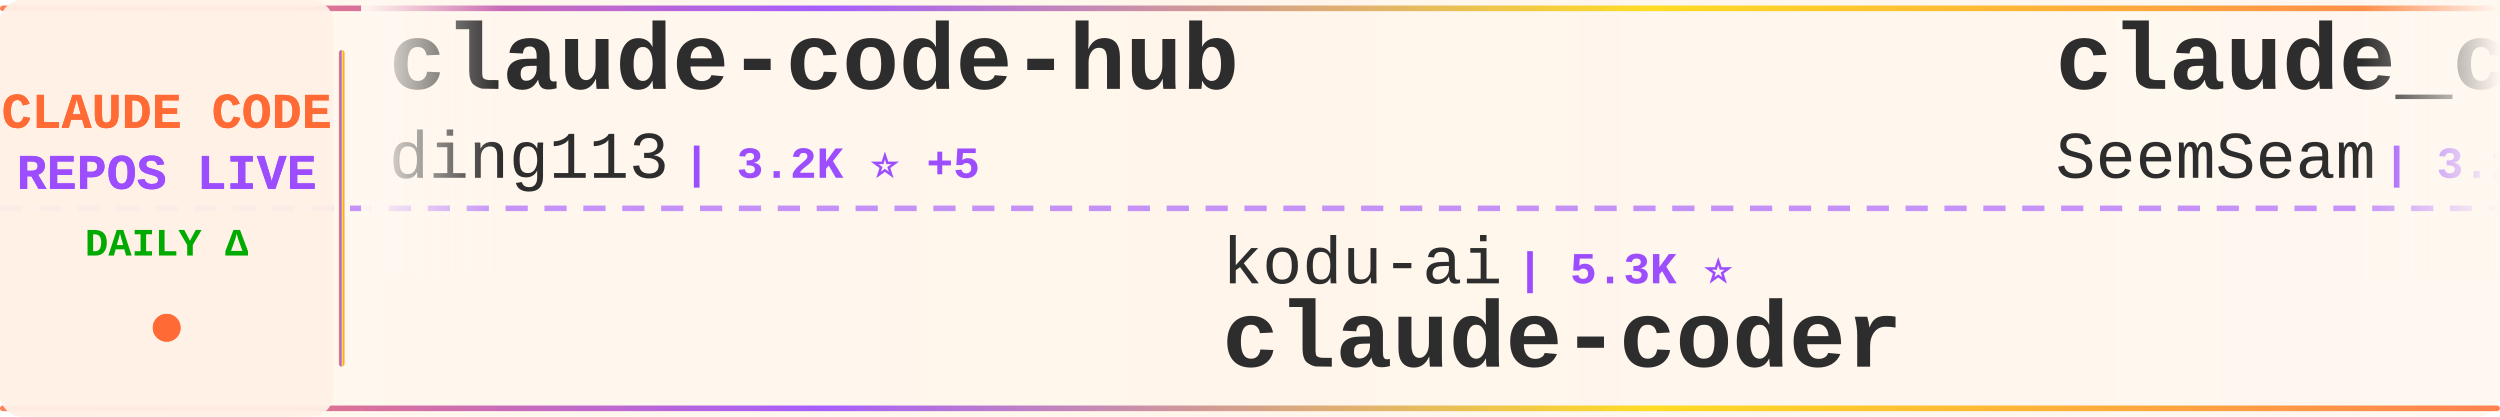
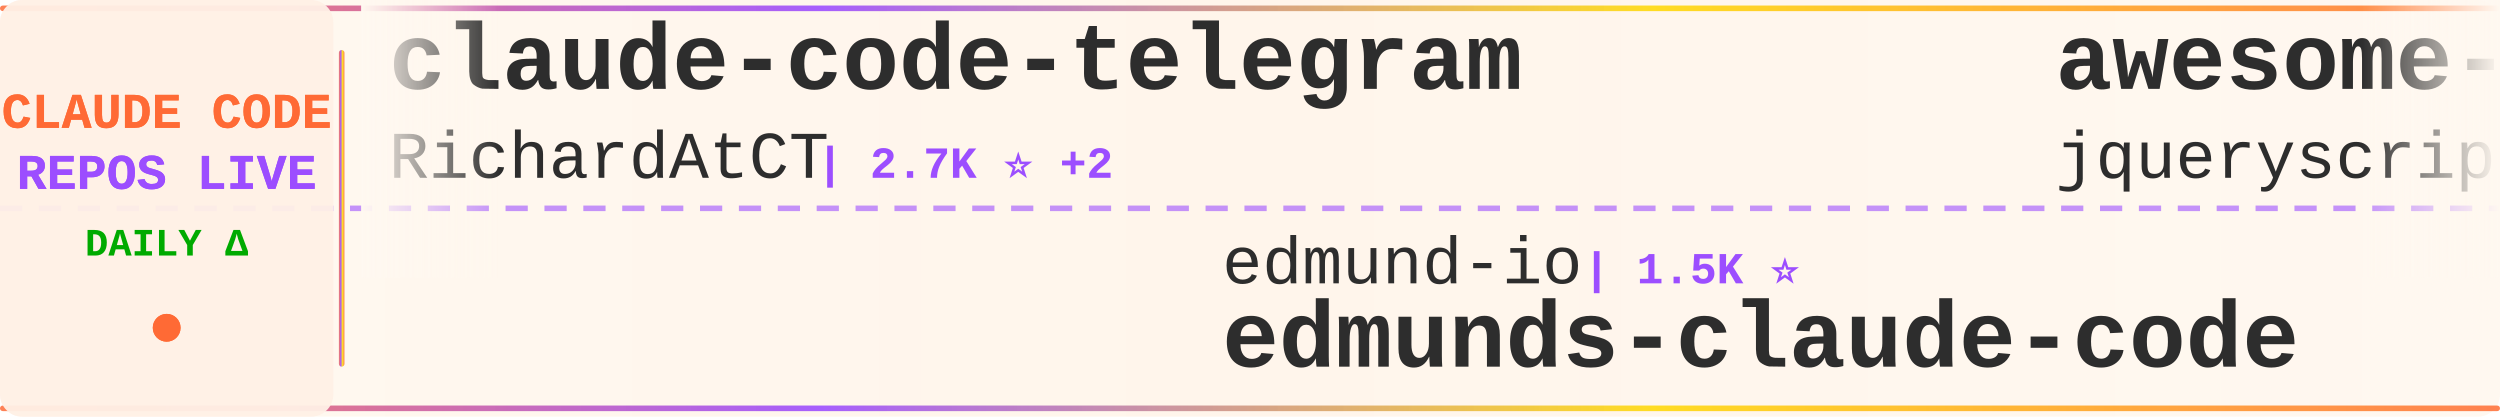
<svg xmlns="http://www.w3.org/2000/svg" width="900" height="150">
  <defs>
    <linearGradient id="tickerBg" x1="0%" y1="0%" x2="100%" y2="0%">
      <stop offset="0%" style="stop-color:#fff8f0;stop-opacity:0.98" />
      <stop offset="50%" style="stop-color:#fff5eb;stop-opacity:1" />
      <stop offset="100%" style="stop-color:#fff8f0;stop-opacity:0.98" />
    </linearGradient>
    <linearGradient id="borderGrad" x1="0%" y1="0%" x2="100%" y2="0%">
      <stop offset="0%" style="stop-color:#FF6B35;stop-opacity:0.85">
        <animate attributeName="stop-opacity" values="0.85;1;0.85" dur="2s" repeatCount="indefinite" />
      </stop>
      <stop offset="33%" style="stop-color:#9C4EFF;stop-opacity:0.9">
        <animate attributeName="stop-opacity" values="0.9;1;0.9" dur="2.2s" repeatCount="indefinite" />
      </stop>
      <stop offset="66%" style="stop-color:#FFD700;stop-opacity:0.85">
        <animate attributeName="stop-opacity" values="0.85;1;0.85" dur="1.8s" repeatCount="indefinite" />
      </stop>
      <stop offset="100%" style="stop-color:#FF6B35;stop-opacity:0.85">
        <animate attributeName="stop-opacity" values="0.85;1;0.85" dur="2s" repeatCount="indefinite" />
      </stop>
    </linearGradient>
    <filter id="textGlow">
      <feGaussianBlur stdDeviation="0.15" result="coloredBlur" />
      <feMerge>
        <feMergeNode in="coloredBlur" />
        <feMergeNode in="SourceGraphic" />
      </feMerge>
    </filter>
    <filter id="metricGlow">
      <feGaussianBlur stdDeviation="0.2" result="coloredBlur" />
      <feMerge>
        <feMergeNode in="coloredBlur" />
        <feMergeNode in="SourceGraphic" />
      </feMerge>
    </filter>
    <linearGradient id="leftFade" x1="0%" y1="0%" x2="100%" y2="0%">
      <stop offset="0%" style="stop-color:#fff8f0;stop-opacity:1" />
      <stop offset="100%" style="stop-color:#fff8f0;stop-opacity:0" />
    </linearGradient>
    <linearGradient id="rightFade" x1="0%" y1="0%" x2="100%" y2="0%">
      <stop offset="0%" style="stop-color:#fff8f0;stop-opacity:0" />
      <stop offset="100%" style="stop-color:#fff8f0;stop-opacity:1" />
    </linearGradient>
  </defs>
  <rect width="900" height="150" fill="url(#tickerBg)" rx="8" />
  <rect x="0" y="2" width="900" height="2" fill="url(#borderGrad)" rx="1" />
  <rect x="0" y="146" width="900" height="2" fill="url(#borderGrad)" rx="1" />
  <line x1="0" y1="75" x2="900" y2="75" stroke="#9C4EFF" stroke-width="2" stroke-dasharray="8 6" opacity="0.6" />
  <rect x="0" y="0" width="120" height="150" fill="#fff0e6" opacity="0.95" rx="8" />
  <text x="60" y="46" font-family="'Courier New', monospace" font-size="18" font-weight="bold" fill="#FF6B35" text-anchor="middle" filter="url(#textGlow)">
    CLAUDE CODE
  </text>
  <text x="60" y="68" font-family="'Courier New', monospace" font-size="18" font-weight="bold" fill="#9C4EFF" text-anchor="middle" filter="url(#textGlow)">
    REPOS LIVE
  </text>
  <text x="60" y="92" font-family="'Courier New', monospace" font-size="14" font-weight="bold" fill="#00aa00" text-anchor="middle">
    DAILY Δ
  </text>
  <circle cx="60" cy="118" r="5" fill="#FF6B35" filter="url(#metricGlow)">
    <animate attributeName="r" values="4;6;4" dur="1.5s" repeatCount="indefinite" />
    <animate attributeName="opacity" values="0.6;1;0.6" dur="1.5s" repeatCount="indefinite" />
  </circle>
  <rect x="122" y="18" width="2" height="114" fill="url(#borderGrad)" rx="1" />
  <clipPath id="tickerClip">
    <rect x="130" y="0" width="770" height="150" />
  </clipPath>
  <g clip-path="url(#tickerClip)">
    <g id="tickerItems">
      <animateTransform attributeName="transform" attributeType="XML" type="translate" from="0 0" to="-3000 0" dur="54s" repeatCount="indefinite" />
      <g transform="translate(0, 0)">
-         <text x="140" y="32" font-family="'Courier New', monospace" font-size="34" font-weight="bold" fill="#2d2d2d">claude-code-hub</text>
-         <text x="140" y="64" font-family="'Courier New', monospace" font-size="24" font-weight="normal" fill="#2d2d2d" opacity="1.0">ding113</text>
-         <text x="246" y="64" font-family="'Courier New', monospace" font-size="16" font-weight="bold" fill="#9C4EFF"> | 3.2K ⭐ +5</text>
+         <text x="140" y="32" font-family="'Courier New', monospace" font-size="34" font-weight="bold" fill="#2d2d2d">claude-code-telegram</text>
+         <text x="140" y="64" font-family="'Courier New', monospace" font-size="24" font-weight="normal" fill="#2d2d2d" opacity="1.0">RichardAtCT</text>
+         <text x="294" y="64" font-family="'Courier New', monospace" font-size="16" font-weight="bold" fill="#9C4EFF"> | 2.7K ⭐ +2</text>
      </g>
      <g transform="translate(300, 0)">
-         <text x="140" y="102" font-family="'Courier New', monospace" font-size="24" font-weight="normal" fill="#2d2d2d" opacity="1.0">kodu-ai</text>
-         <text x="246" y="102" font-family="'Courier New', monospace" font-size="16" font-weight="bold" fill="#9C4EFF"> | 5.3K ⭐</text>
-         <text x="140" y="132" font-family="'Courier New', monospace" font-size="34" font-weight="bold" fill="#2d2d2d">claude-coder</text>
+         <text x="140" y="102" font-family="'Courier New', monospace" font-size="24" font-weight="normal" fill="#2d2d2d" opacity="1.0">edmund-io</text>
+         <text x="270" y="102" font-family="'Courier New', monospace" font-size="16" font-weight="bold" fill="#9C4EFF"> | 1.5K ⭐</text>
+         <text x="140" y="132" font-family="'Courier New', monospace" font-size="34" font-weight="bold" fill="#2d2d2d">edmunds-claude-code</text>
      </g>
      <g transform="translate(600, 0)">
-         <text x="140" y="32" font-family="'Courier New', monospace" font-size="34" font-weight="bold" fill="#2d2d2d">claude_codex_bridge</text>
-         <text x="140" y="64" font-family="'Courier New', monospace" font-size="24" font-weight="normal" fill="#2d2d2d" opacity="1.0">SeemSeam</text>
-         <text x="258" y="64" font-family="'Courier New', monospace" font-size="16" font-weight="bold" fill="#9C4EFF"> | 3.1K ⭐ +14</text>
+         <text x="140" y="32" font-family="'Courier New', monospace" font-size="34" font-weight="bold" fill="#2d2d2d">awesome-claude-code</text>
+         <text x="140" y="64" font-family="'Courier New', monospace" font-size="24" font-weight="normal" fill="#2d2d2d" opacity="1.0">jqueryscript</text>
+         <text x="306" y="64" font-family="'Courier New', monospace" font-size="16" font-weight="bold" fill="#9C4EFF"> | 447 ⭐ +1</text>
      </g>
      <g transform="translate(900, 0)">
-         <text x="140" y="102" font-family="'Courier New', monospace" font-size="24" font-weight="normal" fill="#2d2d2d" opacity="1.0">alejandrobalderas</text>
-         <text x="366" y="102" font-family="'Courier New', monospace" font-size="16" font-weight="bold" fill="#9C4EFF"> | 2.4K ⭐ +18</text>
-         <text x="140" y="132" font-family="'Courier New', monospace" font-size="34" font-weight="bold" fill="#2d2d2d">claude-code-from-source</text>
+         <text x="140" y="102" font-family="'Courier New', monospace" font-size="24" font-weight="normal" fill="#2d2d2d" opacity="1.0">VoltAgent</text>
+         <text x="270" y="102" font-family="'Courier New', monospace" font-size="16" font-weight="bold" fill="#9C4EFF"> | 22.6K ⭐ +54</text>
+         <text x="140" y="132" font-family="'Courier New', monospace" font-size="34" font-weight="bold" fill="#2d2d2d">awesome-claude-code-suba...</text>
      </g>
      <g transform="translate(1200, 0)">
-         <text x="140" y="32" font-family="'Courier New', monospace" font-size="34" font-weight="bold" fill="#2d2d2d">claude-code-webui</text>
-         <text x="140" y="64" font-family="'Courier New', monospace" font-size="24" font-weight="normal" fill="#2d2d2d" opacity="1.0">sugyan</text>
-         <text x="234" y="64" font-family="'Courier New', monospace" font-size="16" font-weight="bold" fill="#9C4EFF"> | 1.1K ⭐ +1</text>
+         <text x="140" y="32" font-family="'Courier New', monospace" font-size="34" font-weight="bold" fill="#2d2d2d">CLIProxyAPI</text>
+         <text x="140" y="64" font-family="'Courier New', monospace" font-size="24" font-weight="normal" fill="#2d2d2d" opacity="1.0">router-for-me</text>
+         <text x="318" y="64" font-family="'Courier New', monospace" font-size="16" font-weight="bold" fill="#9C4EFF"> | 38.8K ⭐ +93</text>
      </g>
      <g transform="translate(1500, 0)">
-         <text x="140" y="102" font-family="'Courier New', monospace" font-size="24" font-weight="normal" fill="#2d2d2d" opacity="1.0">OneRedOak</text>
-         <text x="270" y="102" font-family="'Courier New', monospace" font-size="16" font-weight="bold" fill="#9C4EFF"> | 3.8K ⭐ +3</text>
-         <text x="140" y="132" font-family="'Courier New', monospace" font-size="34" font-weight="bold" fill="#2d2d2d">claude-code-workflows</text>
+         <text x="140" y="102" font-family="'Courier New', monospace" font-size="24" font-weight="normal" fill="#2d2d2d" opacity="1.0">oboard</text>
+         <text x="234" y="102" font-family="'Courier New', monospace" font-size="16" font-weight="bold" fill="#9C4EFF"> | 3.2K ⭐ +1</text>
+         <text x="140" y="132" font-family="'Courier New', monospace" font-size="34" font-weight="bold" fill="#2d2d2d">claude-code-rev</text>
      </g>
      <g transform="translate(1800, 0)">
-         <text x="140" y="32" font-family="'Courier New', monospace" font-size="34" font-weight="bold" fill="#2d2d2d">claude-code-security-rev...</text>
-         <text x="140" y="64" font-family="'Courier New', monospace" font-size="24" font-weight="normal" fill="#2d2d2d" opacity="1.0">anthropics</text>
-         <text x="282" y="64" font-family="'Courier New', monospace" font-size="16" font-weight="bold" fill="#9C4EFF"> | 5.4K ⭐ +18</text>
+         <text x="140" y="32" font-family="'Courier New', monospace" font-size="34" font-weight="bold" fill="#2d2d2d">ralph-claude-code</text>
+         <text x="140" y="64" font-family="'Courier New', monospace" font-size="24" font-weight="normal" fill="#2d2d2d" opacity="1.0">frankbria</text>
+         <text x="270" y="64" font-family="'Courier New', monospace" font-size="16" font-weight="bold" fill="#9C4EFF"> | 9.5K ⭐ +3</text>
      </g>
      <g transform="translate(2100, 0)">
-         <text x="140" y="102" font-family="'Courier New', monospace" font-size="24" font-weight="normal" fill="#2d2d2d" opacity="1.0">nicedreamzapp</text>
-         <text x="318" y="102" font-family="'Courier New', monospace" font-size="16" font-weight="bold" fill="#9C4EFF"> | 2.9K ⭐ +4</text>
-         <text x="140" y="132" font-family="'Courier New', monospace" font-size="34" font-weight="bold" fill="#2d2d2d">claude-code-local</text>
+         <text x="140" y="102" font-family="'Courier New', monospace" font-size="24" font-weight="normal" fill="#2d2d2d" opacity="1.0">affaan-m</text>
+         <text x="258" y="102" font-family="'Courier New', monospace" font-size="16" font-weight="bold" fill="#9C4EFF"> | 223.8K ⭐ +470</text>
+         <text x="140" y="132" font-family="'Courier New', monospace" font-size="34" font-weight="bold" fill="#2d2d2d">ECC</text>
      </g>
      <g transform="translate(2400, 0)">
-         <text x="140" y="32" font-family="'Courier New', monospace" font-size="34" font-weight="bold" fill="#2d2d2d">claude-code-guide</text>
-         <text x="140" y="64" font-family="'Courier New', monospace" font-size="24" font-weight="normal" fill="#2d2d2d" opacity="1.0">Cranot</text>
-         <text x="234" y="64" font-family="'Courier New', monospace" font-size="16" font-weight="bold" fill="#9C4EFF"> | 2.8K ⭐ +2</text>
+         <text x="140" y="32" font-family="'Courier New', monospace" font-size="34" font-weight="bold" fill="#2d2d2d">claude-code-spec-workflo...</text>
+         <text x="140" y="64" font-family="'Courier New', monospace" font-size="24" font-weight="normal" fill="#2d2d2d" opacity="1.0">Pimzino</text>
+         <text x="246" y="64" font-family="'Courier New', monospace" font-size="16" font-weight="bold" fill="#9C4EFF"> | 3.8K ⭐ +3</text>
      </g>
      <g transform="translate(2700, 0)">
-         <text x="140" y="102" font-family="'Courier New', monospace" font-size="24" font-weight="normal" fill="#2d2d2d" opacity="1.0">ghuntley</text>
-         <text x="258" y="102" font-family="'Courier New', monospace" font-size="16" font-weight="bold" fill="#9C4EFF"> | 986 ⭐</text>
-         <text x="140" y="132" font-family="'Courier New', monospace" font-size="34" font-weight="bold" fill="#2d2d2d">claude-code-source-code-...</text>
+         <text x="140" y="102" font-family="'Courier New', monospace" font-size="24" font-weight="normal" fill="#2d2d2d" opacity="1.0">catlog22</text>
+         <text x="258" y="102" font-family="'Courier New', monospace" font-size="16" font-weight="bold" fill="#9C4EFF"> | 2.1K ⭐ +4</text>
+         <text x="140" y="132" font-family="'Courier New', monospace" font-size="34" font-weight="bold" fill="#2d2d2d">Claude-Code-Workflow</text>
      </g>
      <g transform="translate(3000, 0)">
-         <text x="140" y="32" font-family="'Courier New', monospace" font-size="34" font-weight="bold" fill="#2d2d2d">claude-code-hub</text>
-         <text x="140" y="64" font-family="'Courier New', monospace" font-size="24" font-weight="normal" fill="#2d2d2d" opacity="1.0">ding113</text>
-         <text x="246" y="64" font-family="'Courier New', monospace" font-size="16" font-weight="bold" fill="#9C4EFF"> | 3.2K ⭐ +5</text>
+         <text x="140" y="32" font-family="'Courier New', monospace" font-size="34" font-weight="bold" fill="#2d2d2d">claude-code-telegram</text>
+         <text x="140" y="64" font-family="'Courier New', monospace" font-size="24" font-weight="normal" fill="#2d2d2d" opacity="1.0">RichardAtCT</text>
+         <text x="294" y="64" font-family="'Courier New', monospace" font-size="16" font-weight="bold" fill="#9C4EFF"> | 2.7K ⭐ +2</text>
      </g>
      <g transform="translate(3300, 0)">
-         <text x="140" y="102" font-family="'Courier New', monospace" font-size="24" font-weight="normal" fill="#2d2d2d" opacity="1.0">kodu-ai</text>
-         <text x="246" y="102" font-family="'Courier New', monospace" font-size="16" font-weight="bold" fill="#9C4EFF"> | 5.3K ⭐</text>
-         <text x="140" y="132" font-family="'Courier New', monospace" font-size="34" font-weight="bold" fill="#2d2d2d">claude-coder</text>
+         <text x="140" y="102" font-family="'Courier New', monospace" font-size="24" font-weight="normal" fill="#2d2d2d" opacity="1.0">edmund-io</text>
+         <text x="270" y="102" font-family="'Courier New', monospace" font-size="16" font-weight="bold" fill="#9C4EFF"> | 1.5K ⭐</text>
+         <text x="140" y="132" font-family="'Courier New', monospace" font-size="34" font-weight="bold" fill="#2d2d2d">edmunds-claude-code</text>
      </g>
      <g transform="translate(3600, 0)">
-         <text x="140" y="32" font-family="'Courier New', monospace" font-size="34" font-weight="bold" fill="#2d2d2d">claude_codex_bridge</text>
-         <text x="140" y="64" font-family="'Courier New', monospace" font-size="24" font-weight="normal" fill="#2d2d2d" opacity="1.0">SeemSeam</text>
-         <text x="258" y="64" font-family="'Courier New', monospace" font-size="16" font-weight="bold" fill="#9C4EFF"> | 3.1K ⭐ +14</text>
+         <text x="140" y="32" font-family="'Courier New', monospace" font-size="34" font-weight="bold" fill="#2d2d2d">awesome-claude-code</text>
+         <text x="140" y="64" font-family="'Courier New', monospace" font-size="24" font-weight="normal" fill="#2d2d2d" opacity="1.0">jqueryscript</text>
+         <text x="306" y="64" font-family="'Courier New', monospace" font-size="16" font-weight="bold" fill="#9C4EFF"> | 447 ⭐ +1</text>
      </g>
      <g transform="translate(3900, 0)">
-         <text x="140" y="102" font-family="'Courier New', monospace" font-size="24" font-weight="normal" fill="#2d2d2d" opacity="1.0">alejandrobalderas</text>
-         <text x="366" y="102" font-family="'Courier New', monospace" font-size="16" font-weight="bold" fill="#9C4EFF"> | 2.4K ⭐ +18</text>
-         <text x="140" y="132" font-family="'Courier New', monospace" font-size="34" font-weight="bold" fill="#2d2d2d">claude-code-from-source</text>
+         <text x="140" y="102" font-family="'Courier New', monospace" font-size="24" font-weight="normal" fill="#2d2d2d" opacity="1.0">VoltAgent</text>
+         <text x="270" y="102" font-family="'Courier New', monospace" font-size="16" font-weight="bold" fill="#9C4EFF"> | 22.6K ⭐ +54</text>
+         <text x="140" y="132" font-family="'Courier New', monospace" font-size="34" font-weight="bold" fill="#2d2d2d">awesome-claude-code-suba...</text>
      </g>
    </g>
  </g>
  <rect x="130" y="0" width="50" height="100" fill="url(#leftFade)" />
  <rect x="850" y="0" width="50" height="100" fill="url(#rightFade)" />
</svg>
